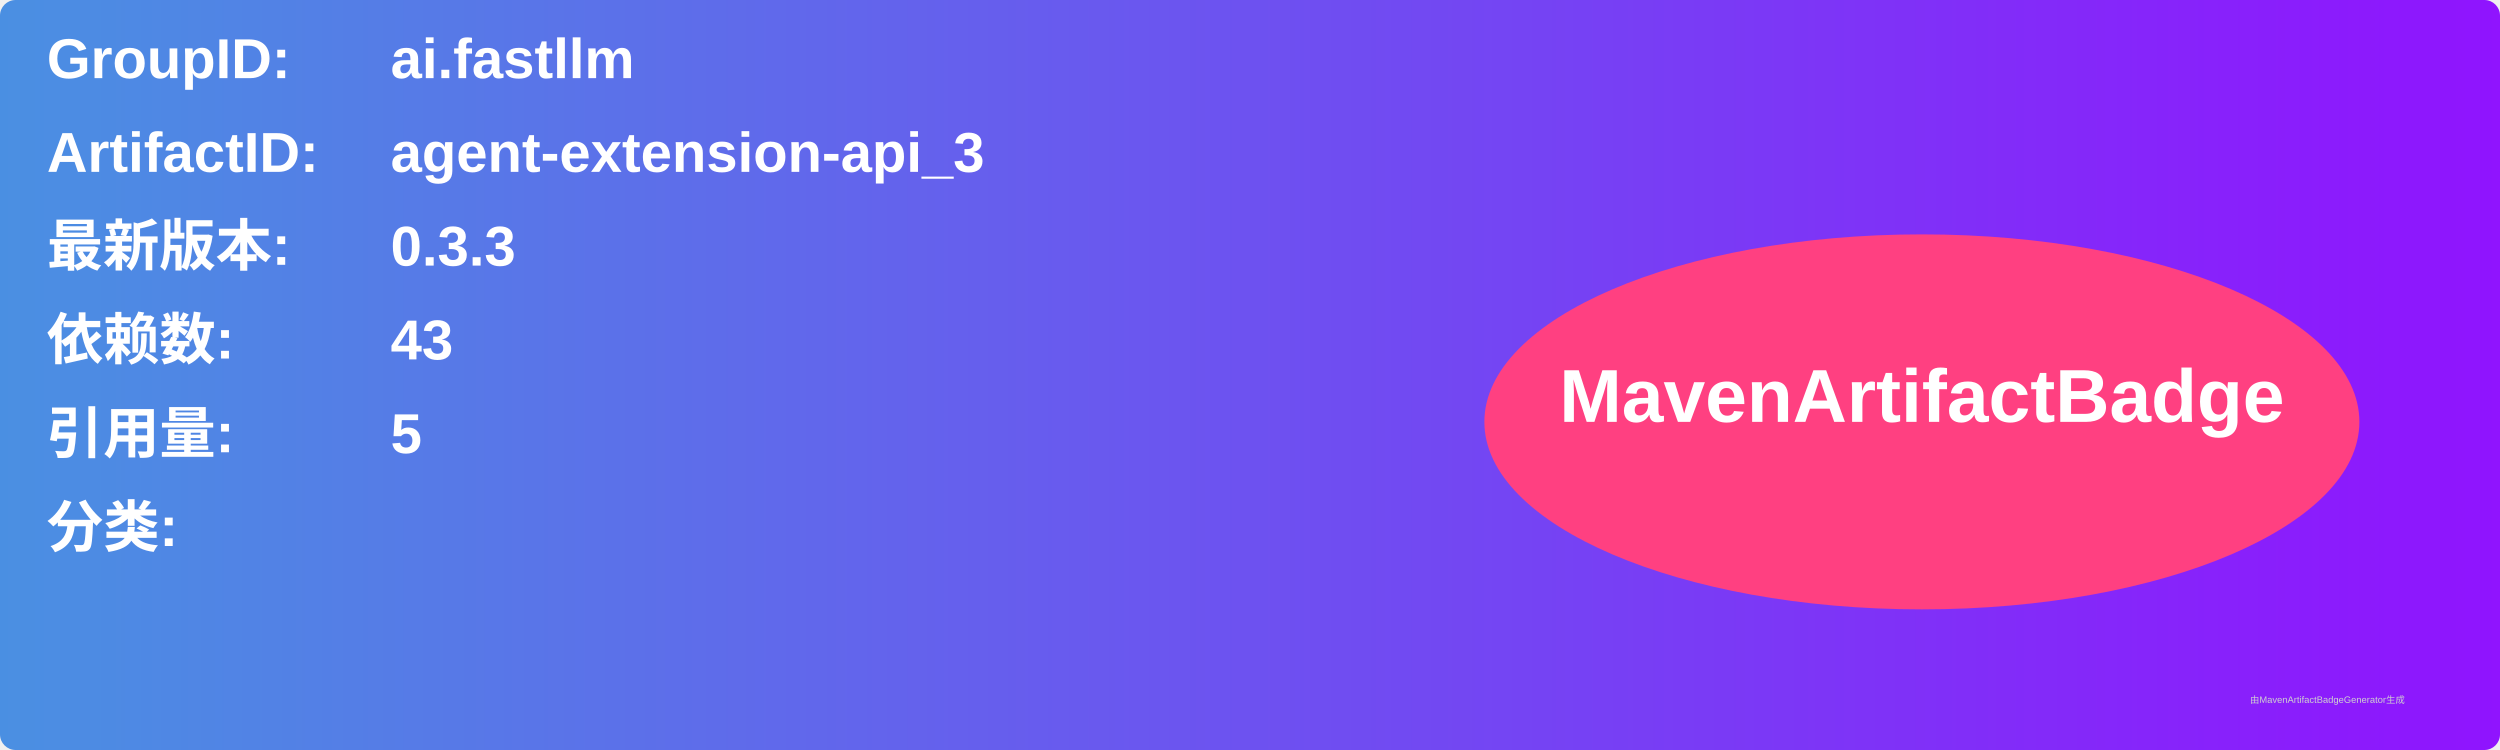
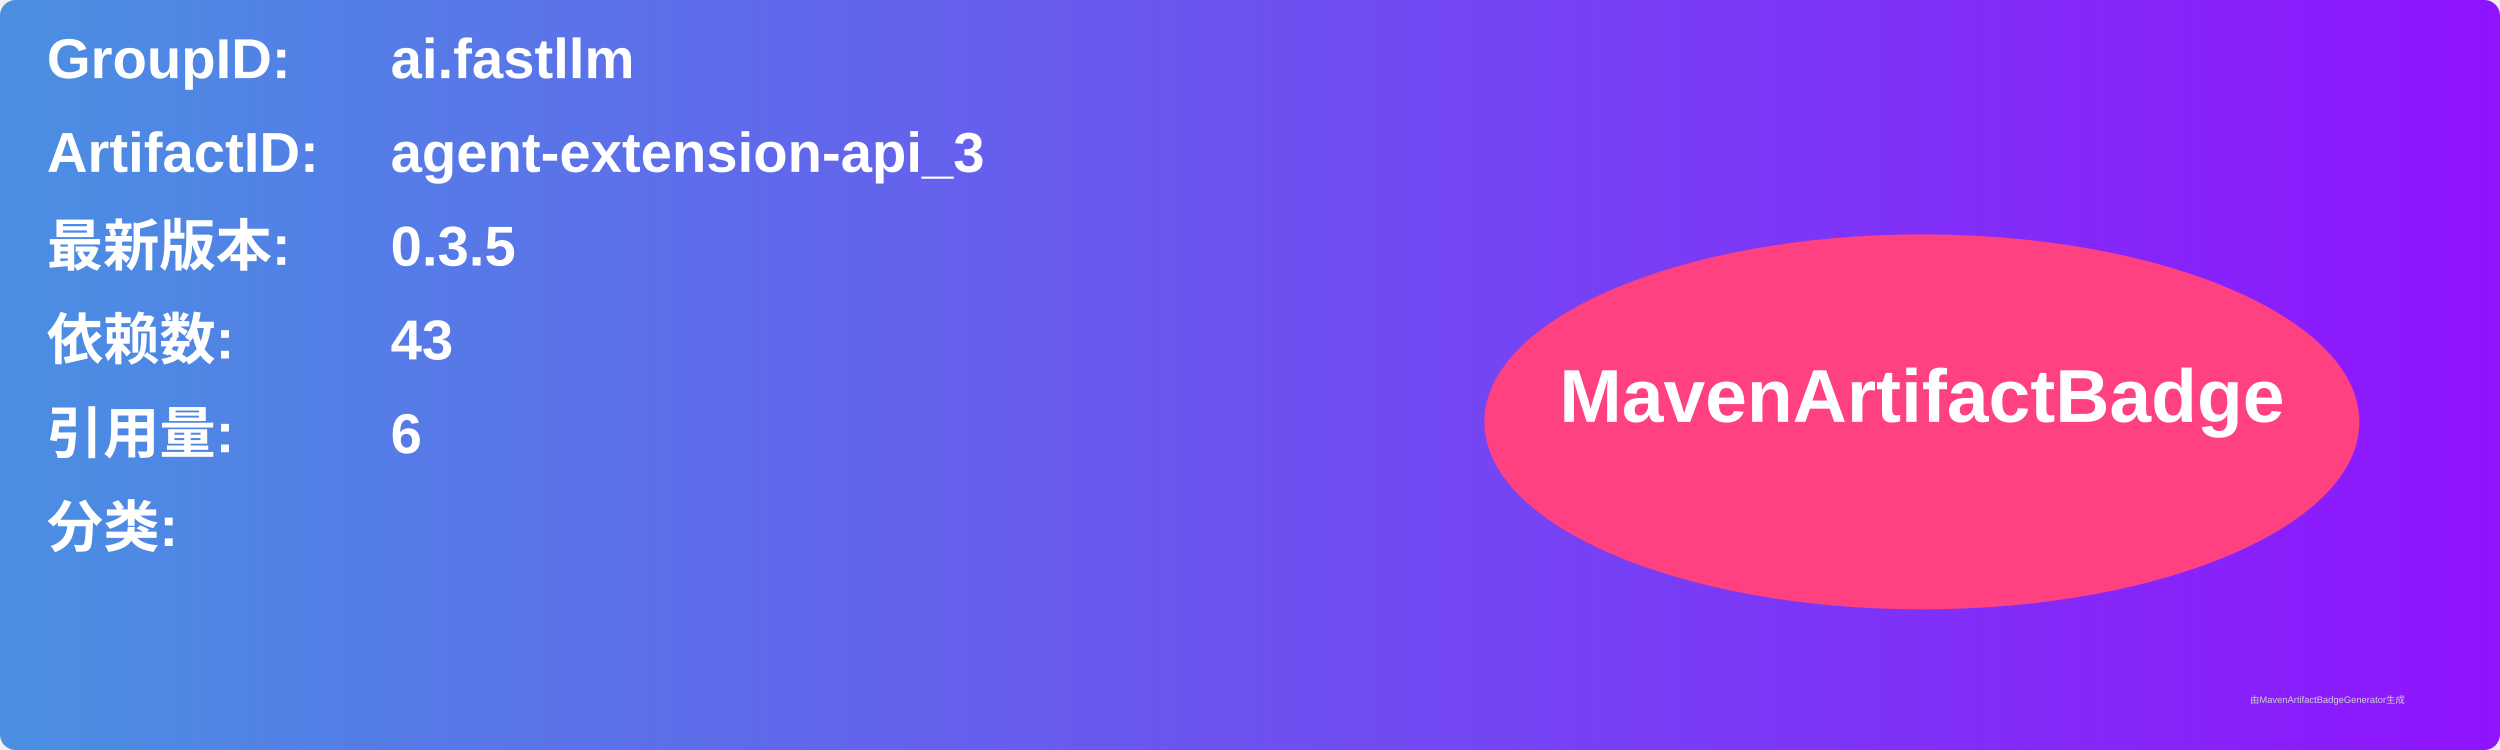
<svg xmlns="http://www.w3.org/2000/svg" width="800" height="240" viewBox="0 0 800 240">
  <linearGradient id="grad" x1="0%" y1="0%" x2="100%" y2="0%">
    <stop offset="0%" stop-color="#4a90e2" />
    <stop offset="100%" stop-color="#9013fe" />
  </linearGradient>
  <rect width="100%" height="100%" rx="5" ry="5" fill="url(#grad)" />
  <g transform="translate(15, 15)">
    <text x="0" y="10" font-family="Arial" font-size="18" fill="white" font-weight="bold" width="260">GroupID:</text>
    <text x="110" y="10" font-family="Arial" font-size="18" fill="white" font-weight="bold" width="460">ai.fastllm</text>
    <text x="0" y="40" font-family="Arial" font-size="18" fill="white" font-weight="bold" width="260">ArtifactID:</text>
    <text x="110" y="40" font-family="Arial" font-size="18" fill="white" font-weight="bold" width="460">agent-extension-api_3</text>
    <text x="0" y="70" font-family="Arial" font-size="18" fill="white" font-weight="bold">最新版本:</text>
    <text x="110" y="70" font-family="Arial" font-size="18" fill="white" font-weight="bold">
-       <tspan font-weight="bold">0.3.3</tspan>
+       <tspan font-weight="bold">0.3.5</tspan>
    </text>
    <text x="0" y="100" font-family="Arial" font-size="18" fill="white" font-weight="bold">依赖数: </text>
    <text x="110" y="100" font-family="Arial" font-size="18" fill="white">
      <tspan font-weight="bold">43</tspan>
    </text>
    <text x="0" y="130" font-family="Arial" font-size="18" fill="white" font-weight="bold">引用量: </text>
    <text x="110" y="130" font-family="Arial" font-size="18" fill="white">
-       <tspan font-weight="bold">5</tspan>
+       <tspan font-weight="bold">6</tspan>
    </text>
    <text x="0" y="160" font-family="Arial" font-size="18" fill="white" font-weight="bold">分类:</text>
    <text x="10" y="190" font-family="Arial" font-size="10" fill="white">
      <tspan font-weight="bold" />
    </text>
    <ellipse cx="600" cy="120" rx="140" ry="60" fill="#ff4081" />
    <text x="600" y="120" text-anchor="middle" font-family="Arial" font-size="24" fill="white" font-weight="bold">MavenArtifactBadge</text>
  </g>
  <text x="720" y="225" font-family="Arial" font-size="3" fill="#d0d0d0">由MavenArtifactBadgeGenerator生成</text>
</svg>
